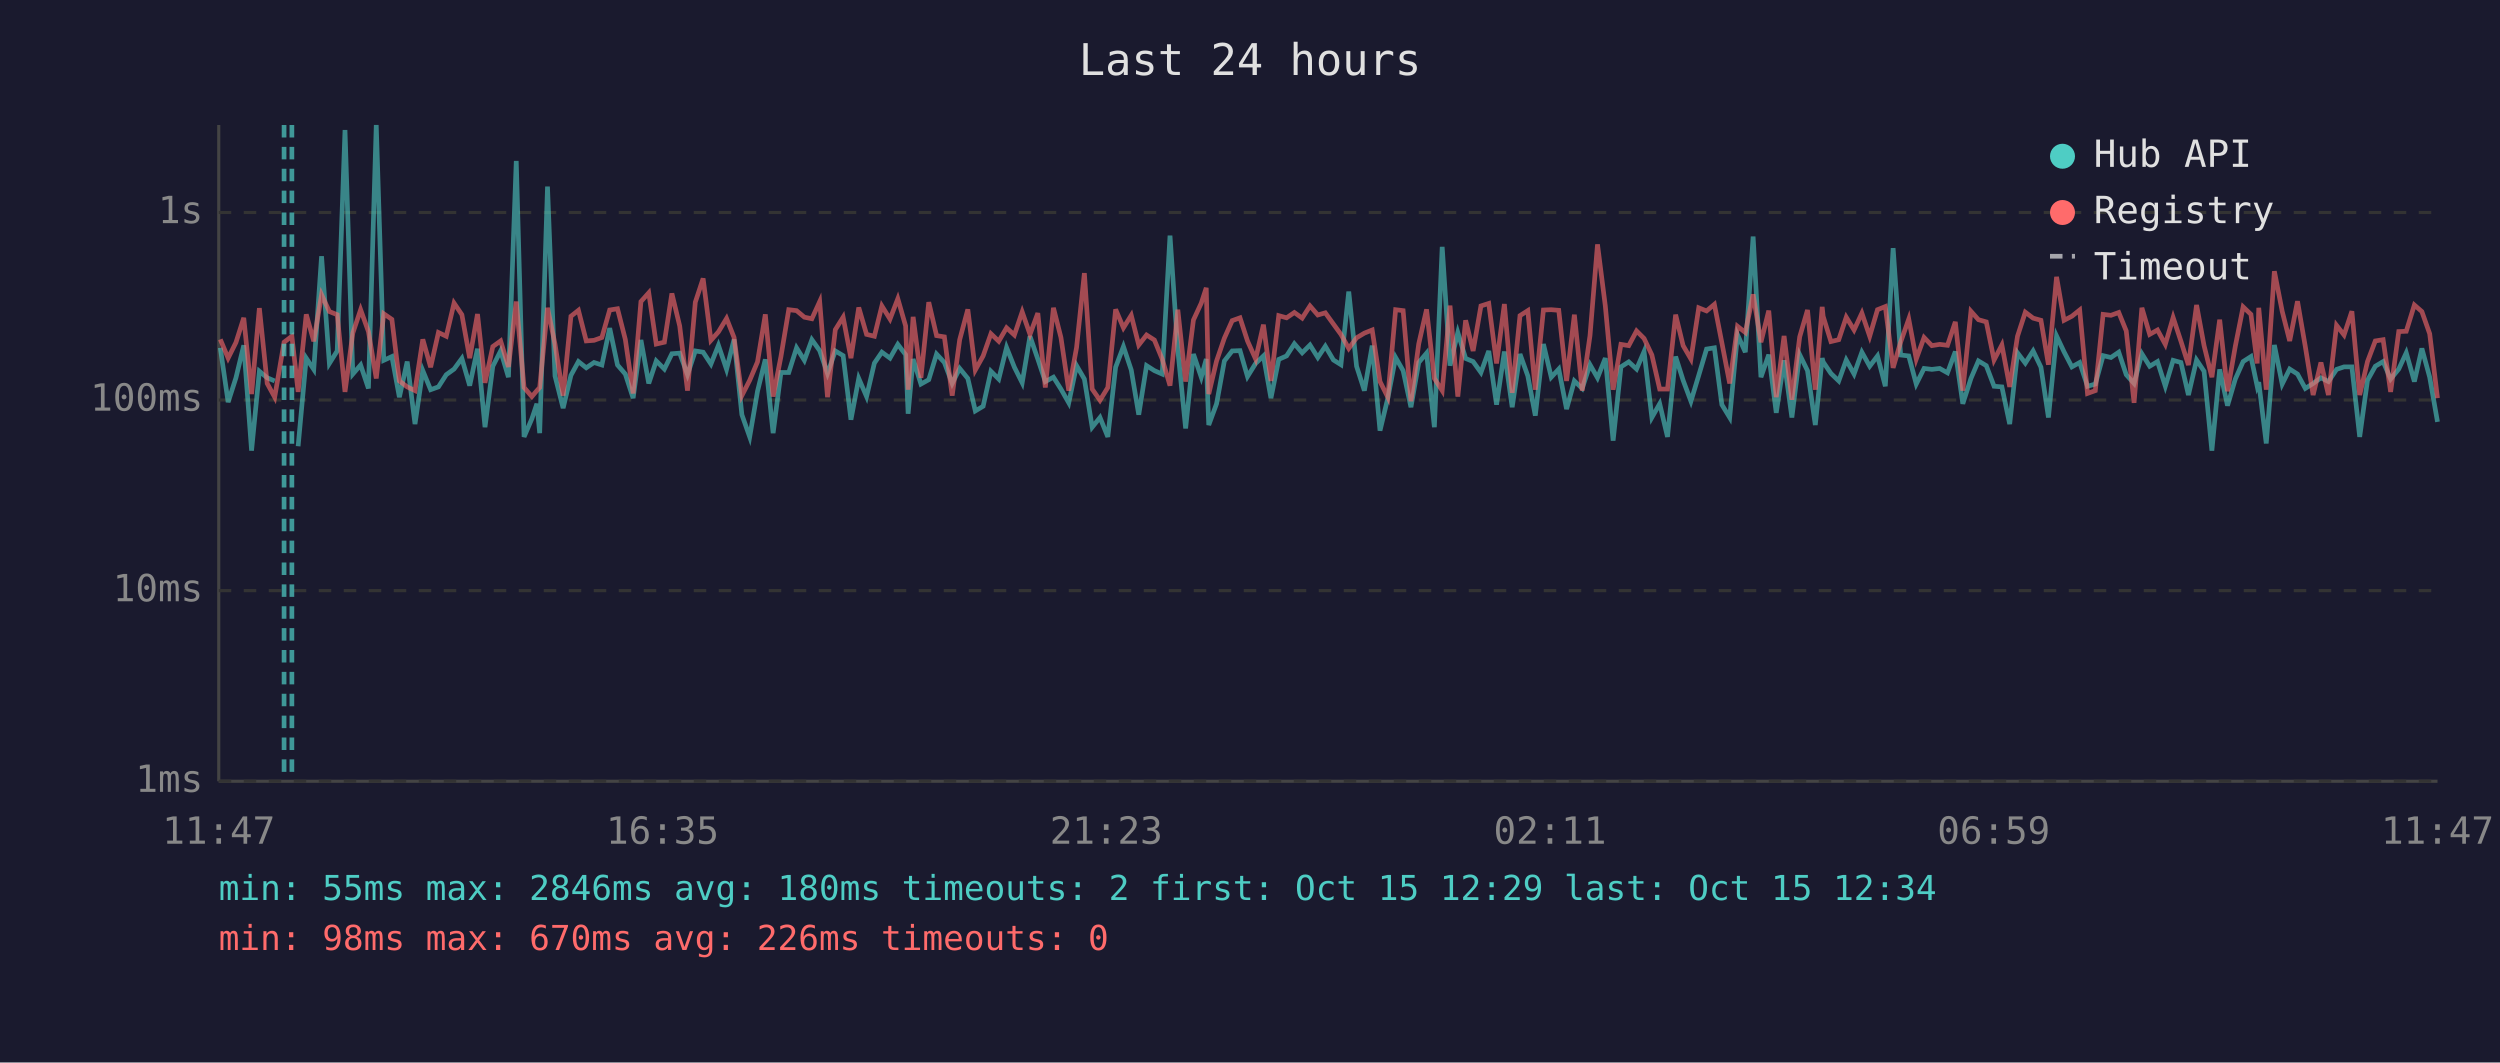
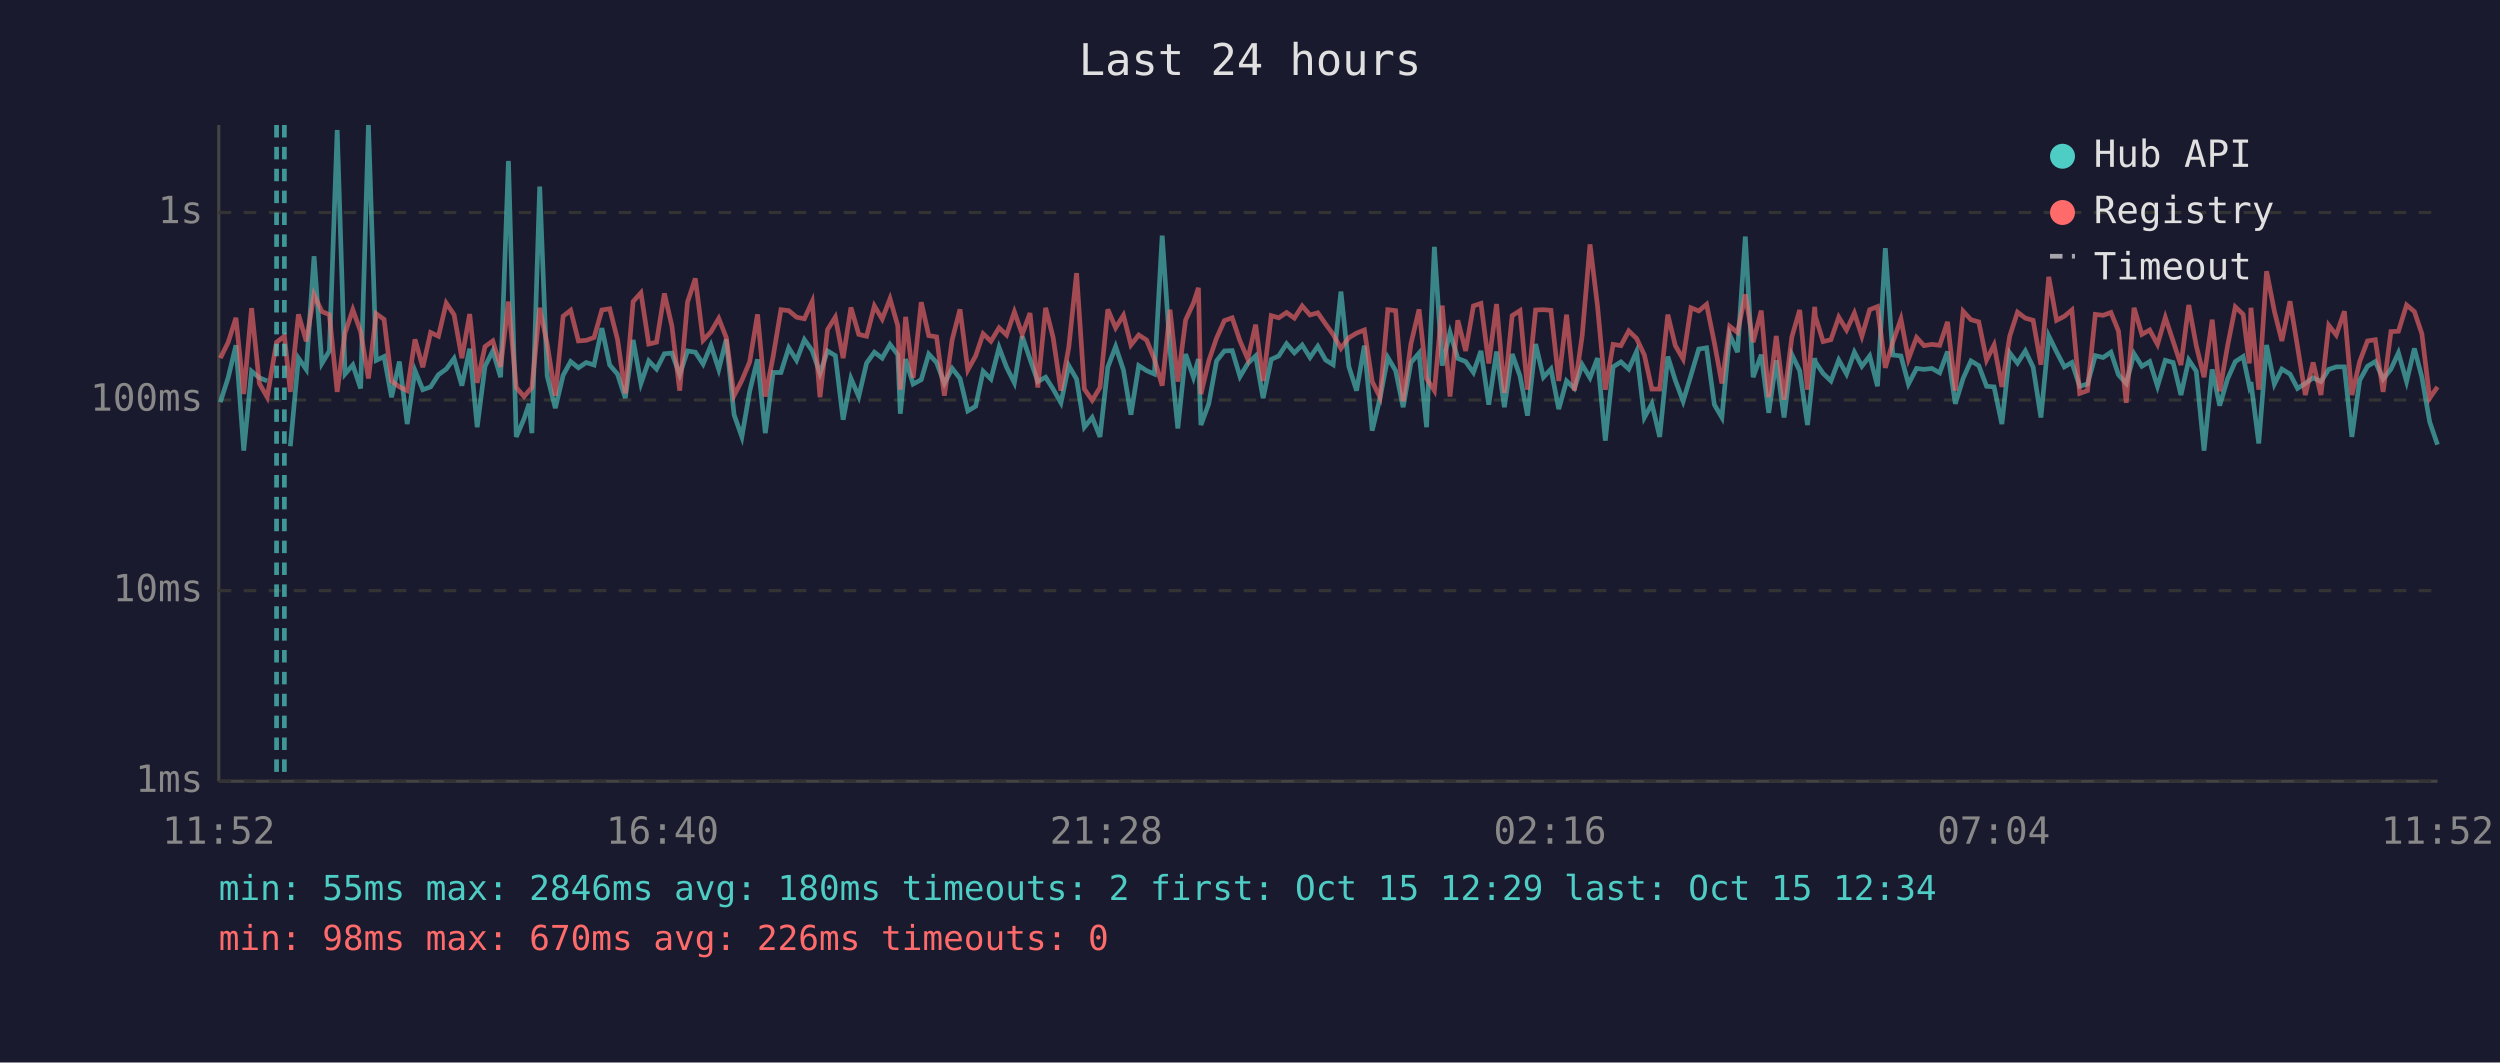
<svg xmlns="http://www.w3.org/2000/svg" viewBox="0 0 800 340" font-family="monospace" font-size="12">
  <rect width="800" height="340" fill="#1a1a2e" />
  <text x="400" y="24" fill="#e0e0e0" font-size="14" text-anchor="middle">Last 24 hours</text>
  <line x1="70" y1="40" x2="70" y2="250" stroke="#444" stroke-width="1" />
  <line x1="70" y1="250" x2="780" y2="250" stroke="#444" stroke-width="1" />
  <line x1="70" y1="250" x2="780" y2="250" stroke="#333" stroke-width="1" stroke-dasharray="4" />
  <text x="65" y="250" fill="#888" text-anchor="end" dominant-baseline="middle">1ms</text>
  <line x1="70" y1="189" x2="780" y2="189" stroke="#333" stroke-width="1" stroke-dasharray="4" />
  <text x="65" y="189" fill="#888" text-anchor="end" dominant-baseline="middle">10ms</text>
  <line x1="70" y1="128" x2="780" y2="128" stroke="#333" stroke-width="1" stroke-dasharray="4" />
  <text x="65" y="128" fill="#888" text-anchor="end" dominant-baseline="middle">100ms</text>
  <line x1="70" y1="68" x2="780" y2="68" stroke="#333" stroke-width="1" stroke-dasharray="4" />
  <text x="65" y="68" fill="#888" text-anchor="end" dominant-baseline="middle">1s</text>
-   <text x="70" y="270" fill="#888" text-anchor="middle">11:47</text>
-   <text x="212" y="270" fill="#888" text-anchor="middle">16:35</text>
-   <text x="354" y="270" fill="#888" text-anchor="middle">21:23</text>
-   <text x="496" y="270" fill="#888" text-anchor="middle">02:11</text>
-   <text x="638" y="270" fill="#888" text-anchor="middle">06:59</text>
-   <text x="780" y="270" fill="#888" text-anchor="middle">11:47</text>
-   <polyline points="70.5,111.3 73.0,128.7 75.5,120.9 78.0,110.5 80.5,144.2 83.0,118.8 85.5,120.9 87.9,121.9" fill="none" stroke="#4ecdc4" stroke-width="1.5" opacity="0.6" />
-   <polyline points="95.4,142.8 98.0,114.6 100.4,118.2 102.9,82.0 105.4,116.3 107.9,112.3 110.4,41.6 112.9,119.7 115.4,116.8 117.9,124.3 120.4,40.0 122.8,115.3 125.4,114.1 127.8,127.1 130.3,115.7 132.8,135.7 135.3,118.6 137.8,124.7 140.3,123.8 142.8,119.9 145.3,118.1 147.8,114.7 150.3,123.4 152.8,111.6 155.2,136.7 157.7,117.2 160.2,112.3 162.7,120.7 165.2,51.5 167.7,139.8 170.2,134.0 171.8,129.2 172.7,138.6 175.2,59.7 177.6,120.3 180.2,130.6 182.7,120.1 185.1,115.7 187.6,117.7 190.1,116.0 192.6,116.8 195.1,105.0 197.6,116.8 200.1,119.7 202.6,127.4 205.1,108.8 207.6,122.7 210.0,115.5 212.6,118.1 215.0,113.2 217.5,113.0 220.0,119.9 222.5,112.3 225.0,112.7 227.5,116.5 229.9,110.5 232.5,118.2 234.9,108.6 237.4,132.7 239.9,139.8 242.4,125.2 244.9,115.0 247.4,138.6 249.9,119.2 252.4,119.2 254.9,111.3 257.4,115.3 259.8,108.7 262.3,112.2 264.8,119.5 267.3,112.3 269.8,113.8 272.3,134.3 274.8,121.1 277.3,126.9 279.8,116.2 282.2,112.7 284.8,114.6 287.3,110.2 289.8,113.5 290.6,132.4 292.2,114.9 294.7,122.9 297.2,121.5 299.7,113.3 302.2,116.0 304.7,122.7 307.1,117.9 309.7,121.1 312.1,131.5 314.6,130.0 317.1,118.8 319.6,121.3 322.1,111.2 324.6,117.5 327.1,122.5 329.6,107.6 332.1,114.9 334.5,122.1 337.1,120.7 339.5,124.5 342.0,128.9 344.5,117.0 347.0,121.3 349.5,136.7 352.0,133.6 354.5,139.8 357.0,117.5 359.5,110.9 362.0,118.4 364.4,132.7 366.9,117.0 369.4,118.6 371.9,119.7 374.4,75.4 376.9,112.0 379.4,137.1 381.9,113.3 384.4,120.7 386.0,114.9 386.8,136.0 389.3,129.2 391.8,115.5 394.3,112.3 396.8,112.2 399.2,120.5 401.8,116.3 404.3,113.9 406.7,127.4 409.2,115.0 411.7,113.9 414.2,110.0 416.7,112.9 419.2,110.4 421.7,114.4 424.1,110.8 426.7,115.2 429.1,116.7 431.6,93.3 434.1,117.2 436.6,125.0 439.1,110.6 441.6,137.8 444.1,127.4 446.6,114.4 449.0,118.6 451.5,130.3 454.0,116.0 456.5,113.0 459.0,136.7 461.5,79.0 464.0,117.0 466.5,106.4 469.0,114.7 471.4,115.7 473.9,119.2 476.4,112.3 478.9,129.5 481.4,112.5 483.9,130.3 486.4,113.3 488.9,120.3 491.3,133.0 493.9,110.1 496.4,120.7 498.8,118.1 501.3,130.9 503.8,121.9 506.3,124.3 508.8,116.7 511.2,120.9 513.7,114.6 516.2,141.0 518.7,117.4 521.2,115.8 523.7,118.1 526.1,112.5 528.6,133.6 531.1,129.2 533.6,139.8 536.2,114.1 538.6,121.7 541.1,128.4 543.6,120.1 546.1,111.7 548.6,111.3 551.0,129.5 553.5,133.6 556.0,107.1 558.5,112.7 561.0,75.7 563.5,120.7 566.0,113.5 568.4,132.1 570.9,115.3 573.4,133.6 575.9,113.5 578.4,118.6 580.9,136.0 583.1,114.6 583.4,115.8 585.9,119.5 588.4,121.9 590.8,115.2 593.3,119.7 595.8,112.7 598.3,117.2 600.8,113.9 603.3,123.6 605.8,79.4 608.2,113.6 610.8,113.9 613.2,122.9 615.7,117.9 618.2,118.2 620.7,117.9 623.2,119.3 625.7,112.5 628.1,129.2 630.7,121.1 633.1,115.5 635.6,117.0 638.1,123.6 640.6,123.8 643.1,135.7 645.6,112.9 648.1,116.2 650.6,112.3 653.1,117.5 655.5,133.6 658.1,107.5 660.5,112.6 663.0,117.4 665.5,116.0 668.0,123.6 670.5,122.9 673.0,113.8 675.5,114.4 678.0,112.7 680.4,119.9 682.9,122.7 685.4,113.2 687.9,117.2 690.4,115.7 692.9,123.6 695.4,115.3 697.9,116.0 700.3,126.4 702.9,115.2 705.3,118.8 707.8,144.2 710.3,118.2 712.8,129.8 715.3,121.3 717.8,115.7 720.3,114.1 722.3,123.6 722.8,122.3 725.2,141.9 727.8,110.4 730.3,122.9 732.7,118.1 735.2,119.7 737.7,124.3 740.2,122.7 742.7,120.9 745.1,122.1 747.7,118.2 750.1,117.4 752.6,117.4 755.1,139.8 757.6,121.7 760.1,117.2 762.6,115.7 765.0,121.3 767.6,118.1 770.0,112.9 772.6,122.1 775.0,111.5 777.5,120.7 780.0,135.0" fill="none" stroke="#4ecdc4" stroke-width="1.5" opacity="0.6" />
-   <polyline points="70.5,108.6 73.0,114.6 75.5,109.6 78.0,101.7 80.5,126.1 83.0,98.6 85.5,122.7 87.9,127.1 90.9,109.5 93.4,107.6 95.4,125.4 98.0,100.6 100.4,109.2 102.9,94.3 105.4,99.7 107.9,100.7 110.4,125.4 112.9,106.6 115.4,99.1 117.9,106.1 120.4,121.1 122.8,100.4 125.4,102.2 127.8,121.9 130.3,123.8 132.8,125.0 135.3,108.6 137.8,117.5 140.3,106.4 142.8,107.6 145.3,97.0 147.8,100.7 150.3,114.6 152.8,100.5 155.2,122.5 157.7,110.9 160.2,109.1 162.7,117.4 165.2,96.5 167.7,124.0 170.2,126.9 171.8,125.0 172.7,124.0 175.2,98.5 177.6,110.1 180.2,126.6 182.7,101.2 185.1,99.3 187.6,109.1 190.1,108.9 192.6,108.0 195.1,99.2 197.6,98.8 200.1,108.6 202.6,125.9 205.1,96.5 207.6,93.7 210.0,110.1 212.6,109.5 215.0,93.9 217.5,104.3 220.0,125.0 222.5,96.7 225.0,89.1 227.5,108.9 229.9,106.2 232.5,101.9 234.9,108.0 237.4,126.6 239.9,121.7 242.4,115.8 244.9,100.6 247.4,126.9 249.9,114.1 252.4,99.1 254.9,99.4 257.4,101.5 259.8,102.0 262.3,96.5 264.8,127.1 267.3,105.5 269.8,101.5 272.3,114.6 274.8,98.4 277.3,107.0 279.8,107.6 282.2,97.9 284.8,102.1 287.3,95.6 289.8,104.3 290.6,124.7 292.2,101.4 294.7,120.9 297.2,96.7 299.7,107.4 302.2,107.8 304.7,126.6 307.1,108.7 309.7,99.0 312.1,118.4 314.6,113.9 317.1,106.8 319.6,109.2 322.1,104.9 324.6,107.2 327.1,99.8 329.6,107.0 332.1,100.2 334.5,124.0 337.1,98.5 339.5,108.0 342.0,125.0 344.5,111.2 347.0,87.4 349.5,124.5 352.0,128.1 354.5,124.0 357.0,99.0 359.5,104.9 362.0,100.9 364.4,110.4 366.9,107.2 369.4,108.8 371.9,114.9 374.4,123.4 376.9,99.1 379.4,122.1 381.9,102.4 384.4,97.0 386.0,92.1 386.8,126.1 389.3,115.5 391.8,108.2 394.3,102.6 396.8,101.7 399.2,109.1 401.8,114.9 404.3,103.9 406.7,121.9 409.2,101.0 411.7,101.7 414.2,100.0 416.7,101.8 419.2,97.9 421.7,100.8 424.1,100.1 426.7,103.7 429.1,107.0 431.6,111.5 434.1,108.1 436.6,106.6 439.1,105.6 441.6,122.1 444.1,127.1 446.6,99.1 449.0,99.4 451.5,128.4 454.0,110.0 456.5,99.0 459.0,121.1 461.5,125.0 464.0,97.8 466.5,126.9 469.0,102.5 471.4,112.3 473.9,97.9 476.4,97.1 478.9,116.3 481.4,97.3 483.9,125.7 486.4,101.0 488.9,99.4 491.3,124.7 493.9,99.2 496.4,99.1 498.8,99.3 501.3,121.9 503.8,100.7 506.3,125.0 508.8,107.4 511.2,78.2 513.7,97.9 516.2,124.7 518.7,110.2 521.2,110.6 523.7,105.9 526.1,108.3 528.6,113.6 531.1,124.5 533.6,124.5 536.2,100.7 538.6,110.6 541.1,114.9 543.6,98.5 546.1,99.5 548.6,97.4 551.0,109.7 553.5,122.7 556.0,104.4 558.5,106.4 561.0,94.2 563.5,109.5 566.0,99.4 568.4,127.1 570.9,107.5 573.4,127.9 575.9,107.8 578.4,99.2 580.9,124.7 583.1,98.2 583.4,101.2 585.9,109.3 588.4,108.7 590.8,101.5 593.3,105.6 595.8,100.2 598.3,107.6 600.8,99.1 603.3,98.1 605.8,117.7 608.2,109.5 610.8,102.1 613.2,114.9 615.7,108.0 618.2,110.6 620.7,110.2 623.2,110.5 625.7,103.0 628.1,125.0 630.7,99.6 633.1,102.3 635.6,103.0 638.1,115.2 640.6,110.4 643.1,123.8 645.6,107.6 648.1,99.9 650.6,101.8 653.1,102.5 655.5,116.7 658.1,88.6 660.5,102.5 663.0,101.2 665.5,99.2 668.0,125.9 670.5,125.0 673.0,100.6 675.5,100.9 678.0,100.0 680.4,105.9 682.9,128.9 685.4,98.5 687.9,107.0 690.4,105.6 692.9,110.2 695.4,101.6 697.9,109.2 700.3,116.8 702.9,97.6 705.3,110.6 707.8,120.7 710.3,102.3 712.8,125.2 715.3,110.8 717.8,98.2 720.3,100.6 722.3,116.3 722.8,98.5 725.2,124.7 727.8,86.8 730.3,99.6 732.7,109.1 735.2,96.4 737.7,110.9 740.2,126.4 742.7,116.0 745.1,126.4 747.7,104.1 750.1,107.2 752.6,99.6 755.1,126.4 757.6,115.7 760.1,109.1 762.6,108.7 765.0,125.4 767.6,106.1 770.0,106.0 772.6,97.6 775.0,99.7 777.5,106.8 780.0,127.4" fill="none" stroke="#ff6b6b" stroke-width="1.5" opacity="0.6" />
-   <line x1="90.9" y1="40" x2="90.9" y2="250" stroke="#4ecdc4" stroke-width="1.5" stroke-dasharray="4,3" opacity="0.7" />
-   <line x1="93.4" y1="40" x2="93.4" y2="250" stroke="#4ecdc4" stroke-width="1.5" stroke-dasharray="4,3" opacity="0.7" />
+   <text x="70" y="270" fill="#888" text-anchor="middle">11:52</text>
+   <text x="212" y="270" fill="#888" text-anchor="middle">16:40</text>
+   <text x="354" y="270" fill="#888" text-anchor="middle">21:28</text>
+   <text x="496" y="270" fill="#888" text-anchor="middle">02:16</text>
+   <text x="638" y="270" fill="#888" text-anchor="middle">07:04</text>
+   <text x="780" y="270" fill="#888" text-anchor="middle">11:52</text>
+   <polyline points="70.5,128.7 73.0,120.9 75.5,110.5 78.0,144.2 80.5,118.8 83.0,120.9 85.5,121.9" fill="none" stroke="#4ecdc4" stroke-width="1.5" opacity="0.6" />
+   <polyline points="92.9,142.8 95.5,114.6 98.0,118.2 100.5,82.0 103.0,116.3 105.4,112.3 107.9,41.6 110.4,119.7 112.9,116.8 115.4,124.3 117.9,40.0 120.4,115.3 122.9,114.1 125.3,127.1 127.8,115.7 130.3,135.7 132.8,118.6 135.3,124.7 137.8,123.8 140.3,119.9 142.8,118.1 145.3,114.7 147.8,123.4 150.3,111.6 152.7,136.7 155.2,117.2 157.7,112.3 160.2,120.7 162.7,51.5 165.2,139.8 167.7,134.0 169.3,129.2 170.2,138.6 172.7,59.7 175.1,120.3 177.7,130.6 180.2,120.1 182.6,115.7 185.1,117.7 187.6,116.0 190.1,116.8 192.6,105.0 195.1,116.8 197.6,119.7 200.1,127.4 202.6,108.8 205.1,122.7 207.6,115.5 210.1,118.1 212.6,113.2 215.0,113.0 217.5,119.9 220.0,112.3 222.5,112.7 225.0,116.5 227.5,110.5 230.0,118.2 232.4,108.6 234.9,132.7 237.4,139.8 239.9,125.2 242.4,115.0 244.9,138.6 247.4,119.2 249.9,119.2 252.4,111.3 254.9,115.3 257.4,108.7 259.9,112.2 262.4,119.5 264.8,112.3 267.3,113.8 269.8,134.3 272.3,121.1 274.8,126.9 277.3,116.2 279.8,112.7 282.3,114.6 284.8,110.2 287.3,113.5 288.1,132.4 289.8,114.9 292.2,122.9 294.8,121.5 297.2,113.3 299.7,116.0 302.2,122.7 304.7,117.9 307.2,121.1 309.7,131.5 312.2,130.0 314.6,118.8 317.1,121.3 319.7,111.2 322.1,117.5 324.6,122.5 327.1,107.6 329.6,114.9 332.1,122.1 334.6,120.7 337.0,124.5 339.5,128.9 342.0,117.0 344.5,121.3 347.0,136.7 349.5,133.6 352.0,139.8 354.5,117.5 357.0,110.9 359.5,118.4 361.9,132.7 364.4,117.0 366.9,118.6 369.4,119.7 371.9,75.4 374.4,112.0 376.9,137.1 379.4,113.3 381.9,120.7 383.5,114.9 384.3,136.0 386.8,129.2 389.3,115.5 391.8,112.3 394.3,112.2 396.8,120.5 399.3,116.3 401.8,113.9 404.2,127.4 406.8,115.0 409.2,113.9 411.7,110.0 414.2,112.9 416.7,110.4 419.2,114.4 421.7,110.8 424.2,115.2 426.6,116.7 429.1,93.3 431.6,117.2 434.1,125.0 436.6,110.6 439.1,137.8 441.6,127.4 444.1,114.4 446.6,118.6 449.0,130.3 451.5,116.0 454.1,113.0 456.5,136.7 459.0,79.0 461.5,117.0 464.0,106.4 466.5,114.7 469.0,115.7 471.5,119.2 473.9,112.3 476.4,129.5 478.9,112.5 481.4,130.3 483.9,113.3 486.4,120.3 488.8,133.0 491.4,110.1 493.9,120.7 496.3,118.1 498.8,130.9 501.3,121.9 503.8,124.3 506.3,116.7 508.8,120.9 511.2,114.6 513.7,141.0 516.2,117.4 518.7,115.8 521.2,118.1 523.7,112.5 526.2,133.6 528.6,129.2 531.1,139.8 533.7,114.1 536.1,121.7 538.6,128.4 541.1,120.1 543.6,111.7 546.1,111.3 548.6,129.5 551.0,133.6 553.5,107.1 556.0,112.7 558.5,75.7 561.0,120.7 563.6,113.5 566.0,132.1 568.4,115.3 570.9,133.6 573.4,113.5 575.9,118.6 578.4,136.0 580.7,114.6 580.9,115.8 583.4,119.5 585.9,121.9 588.4,115.2 590.9,119.7 593.4,112.7 595.8,117.2 598.3,113.9 600.8,123.6 603.3,79.4 605.7,113.6 608.3,113.9 610.7,122.9 613.3,117.9 615.7,118.2 618.2,117.9 620.7,119.3 623.2,112.5 625.7,129.2 628.2,121.1 630.7,115.5 633.2,117.0 635.7,123.6 638.1,123.8 640.6,135.7 643.1,112.9 645.6,116.2 648.1,112.3 650.6,117.5 653.1,133.6 655.6,107.5 658.1,112.6 660.6,117.4 663.0,116.0 665.5,123.6 668.0,122.9 670.5,113.8 673.0,114.4 675.5,112.7 677.9,119.9 680.4,122.7 682.9,113.2 685.4,117.2 687.9,115.7 690.4,123.6 692.9,115.3 695.4,116.0 697.9,126.4 700.4,115.2 702.8,118.8 705.3,144.2 707.9,118.2 710.3,129.8 712.8,121.3 715.3,115.7 717.8,114.1 719.8,123.6 720.3,122.3 722.8,141.9 725.3,110.4 727.8,122.9 730.2,118.1 732.8,119.7 735.2,124.3 737.7,122.7 740.2,120.9 742.7,122.1 745.2,118.2 747.6,117.4 750.2,117.4 752.6,139.8 755.1,121.7 757.6,117.2 760.1,115.7 762.6,121.3 765.1,118.1 767.5,112.9 770.1,122.1 772.6,111.5 775.0,120.7 777.5,135.0 780.0,142.3" fill="none" stroke="#4ecdc4" stroke-width="1.5" opacity="0.6" />
+   <polyline points="70.5,114.6 73.0,109.6 75.5,101.7 78.0,126.1 80.5,98.6 83.0,122.7 85.5,127.1 88.5,109.5 91.0,107.6 92.9,125.4 95.5,100.6 98.0,109.2 100.5,94.3 103.0,99.7 105.4,100.7 107.9,125.4 110.4,106.6 112.9,99.1 115.4,106.1 117.9,121.1 120.4,100.4 122.9,102.2 125.3,121.9 127.8,123.8 130.3,125.0 132.8,108.6 135.3,117.5 137.8,106.4 140.3,107.6 142.8,97.0 145.3,100.7 147.8,114.6 150.3,100.5 152.7,122.5 155.2,110.9 157.7,109.1 160.2,117.4 162.7,96.5 165.2,124.0 167.7,126.9 169.3,125.0 170.2,124.0 172.7,98.5 175.1,110.1 177.7,126.6 180.2,101.2 182.6,99.3 185.1,109.1 187.6,108.9 190.1,108.0 192.6,99.2 195.1,98.8 197.6,108.6 200.1,125.9 202.6,96.5 205.1,93.7 207.6,110.1 210.1,109.5 212.6,93.9 215.0,104.3 217.5,125.0 220.0,96.7 222.5,89.1 225.0,108.9 227.5,106.2 230.0,101.9 232.4,108.0 234.9,126.6 237.4,121.7 239.9,115.8 242.4,100.6 244.9,126.9 247.4,114.1 249.9,99.1 252.4,99.4 254.9,101.5 257.4,102.0 259.9,96.5 262.4,127.1 264.8,105.5 267.3,101.5 269.8,114.6 272.3,98.4 274.8,107.0 277.3,107.6 279.8,97.9 282.3,102.1 284.8,95.6 287.3,104.3 288.1,124.7 289.8,101.4 292.2,120.9 294.8,96.7 297.2,107.4 299.7,107.8 302.2,126.6 304.7,108.7 307.2,99.0 309.7,118.4 312.2,113.9 314.6,106.8 317.1,109.2 319.7,104.9 322.1,107.2 324.6,99.8 327.1,107.0 329.6,100.2 332.1,124.0 334.6,98.5 337.0,108.0 339.5,125.0 342.0,111.2 344.5,87.4 347.0,124.5 349.5,128.1 352.0,124.0 354.5,99.0 357.0,104.9 359.5,100.9 361.9,110.4 364.4,107.2 366.9,108.8 369.4,114.9 371.9,123.4 374.4,99.1 376.9,122.1 379.4,102.4 381.9,97.0 383.5,92.1 384.3,126.1 386.8,115.5 389.3,108.2 391.8,102.6 394.3,101.7 396.8,109.1 399.3,114.9 401.8,103.9 404.2,121.9 406.8,101.0 409.2,101.7 411.7,100.0 414.2,101.8 416.7,97.9 419.2,100.8 421.7,100.1 424.2,103.7 426.6,107.0 429.1,111.5 431.6,108.1 434.1,106.6 436.6,105.6 439.1,122.1 441.6,127.1 444.1,99.1 446.6,99.4 449.0,128.4 451.5,110.0 454.1,99.0 456.5,121.1 459.0,125.0 461.5,97.8 464.0,126.9 466.5,102.5 469.0,112.3 471.5,97.9 473.9,97.1 476.4,116.3 478.9,97.3 481.4,125.7 483.9,101.0 486.4,99.4 488.8,124.7 491.4,99.2 493.9,99.1 496.3,99.3 498.8,121.9 501.3,100.7 503.8,125.0 506.3,107.4 508.8,78.2 511.2,97.9 513.7,124.7 516.2,110.2 518.7,110.6 521.2,105.9 523.7,108.3 526.2,113.6 528.6,124.5 531.1,124.5 533.7,100.7 536.1,110.6 538.6,114.9 541.1,98.5 543.6,99.5 546.1,97.4 548.6,109.7 551.0,122.7 553.5,104.4 556.0,106.4 558.5,94.2 561.0,109.5 563.6,99.4 566.0,127.1 568.4,107.5 570.9,127.9 573.4,107.8 575.9,99.2 578.4,124.7 580.7,98.2 580.9,101.2 583.4,109.3 585.9,108.7 588.4,101.5 590.9,105.6 593.4,100.2 595.8,107.6 598.3,99.1 600.8,98.1 603.3,117.7 605.7,109.5 608.3,102.1 610.7,114.9 613.3,108.0 615.7,110.6 618.2,110.2 620.7,110.5 623.2,103.0 625.7,125.0 628.2,99.6 630.7,102.3 633.2,103.0 635.7,115.2 638.1,110.4 640.6,123.8 643.1,107.6 645.6,99.9 648.1,101.8 650.6,102.5 653.1,116.7 655.6,88.6 658.1,102.5 660.6,101.2 663.0,99.2 665.5,125.9 668.0,125.0 670.5,100.6 673.0,100.9 675.5,100.0 677.9,105.9 680.4,128.9 682.9,98.5 685.4,107.0 687.9,105.6 690.4,110.2 692.9,101.6 695.4,109.2 697.9,116.8 700.4,97.6 702.8,110.6 705.3,120.7 707.9,102.3 710.3,125.2 712.8,110.8 715.3,98.2 717.8,100.6 719.8,116.3 720.3,98.5 722.8,124.7 725.3,86.8 727.8,99.6 730.2,109.1 732.8,96.4 735.2,110.9 737.7,126.4 740.2,116.0 742.7,126.4 745.2,104.1 747.6,107.2 750.2,99.6 752.6,126.4 755.1,115.7 757.6,109.1 760.1,108.7 762.6,125.4 765.1,106.1 767.5,106.0 770.1,97.6 772.6,99.7 775.0,106.8 777.5,127.4 780.0,123.8" fill="none" stroke="#ff6b6b" stroke-width="1.5" opacity="0.6" />
+   <line x1="88.5" y1="40" x2="88.5" y2="250" stroke="#4ecdc4" stroke-width="1.5" stroke-dasharray="4,3" opacity="0.7" />
+   <line x1="91.0" y1="40" x2="91.0" y2="250" stroke="#4ecdc4" stroke-width="1.5" stroke-dasharray="4,3" opacity="0.7" />
  <circle cx="660" cy="50" r="4" fill="#4ecdc4" />
  <text x="670" y="50" fill="#e0e0e0" dominant-baseline="middle">Hub API</text>
  <circle cx="660" cy="68" r="4" fill="#ff6b6b" />
  <text x="670" y="68" fill="#e0e0e0" dominant-baseline="middle">Registry</text>
  <line x1="656" y1="82" x2="664" y2="82" stroke="#e0e0e0" stroke-width="1.5" stroke-dasharray="4,3" opacity="0.7" />
  <text x="670" y="86" fill="#e0e0e0" dominant-baseline="middle">Timeout</text>
  <text x="70" y="288" fill="#4ecdc4" font-size="11">min: 55ms  max: 2846ms  avg: 180ms  timeouts: 2  first: Oct 15 12:29  last: Oct 15 12:34</text>
  <text x="70" y="304" fill="#ff6b6b" font-size="11">min: 98ms  max: 670ms  avg: 226ms  timeouts: 0</text>
</svg>
